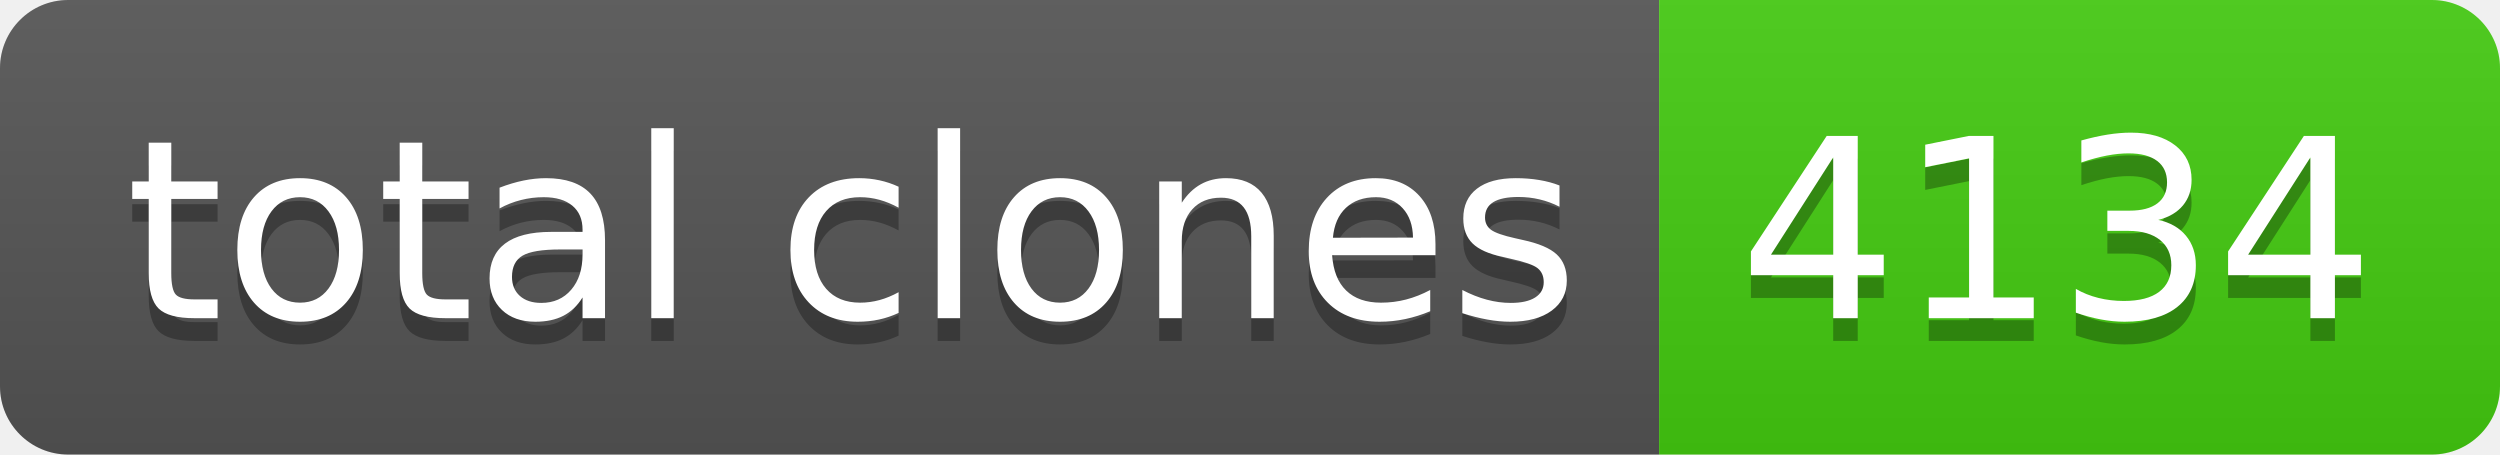
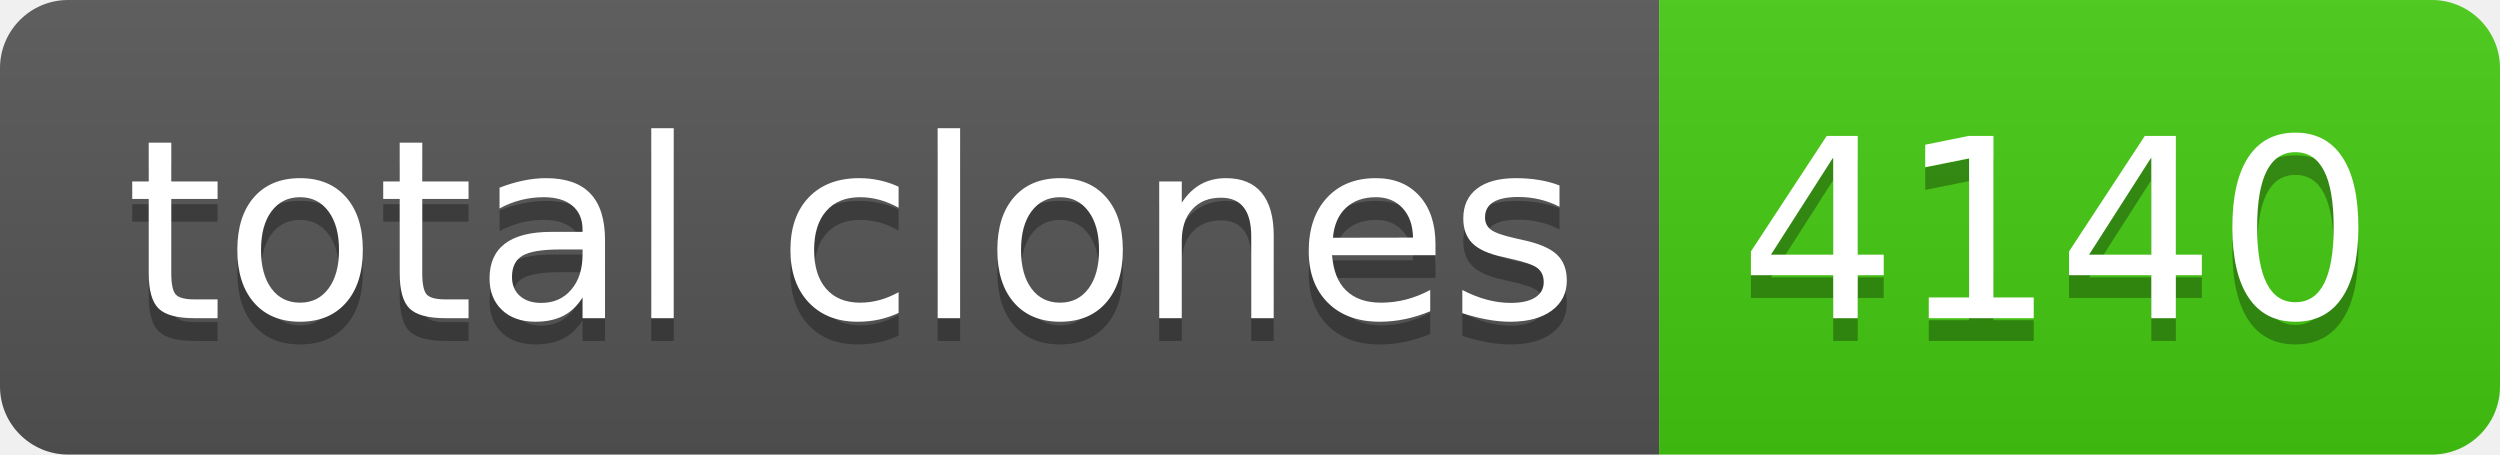
- <svg xmlns="http://www.w3.org/2000/svg" width="110" height="20" role="img" aria-label="total clones: 4134">
+ <svg xmlns="http://www.w3.org/2000/svg" width="110" height="20" role="img" aria-label="total clones: 4140">
  <linearGradient id="s" x2="0" y2="100%">
    <stop offset="0" stop-color="#bbb" stop-opacity=".1" />
    <stop offset="1" stop-opacity=".1" />
  </linearGradient>
  <clipPath id="r">
    <rect width="110" height="20" rx="3" fill="#fff" />
  </clipPath>
  <g clip-path="url(#r)">
    <rect width="73" height="20" fill="#555" />
    <rect x="73" width="37" height="20" fill="#4c1" />
    <rect width="110" height="20" fill="url(#s)" />
  </g>
  <g fill="#fff" text-anchor="middle" font-family="Verdana,Geneva,DejaVu Sans,sans-serif" text-rendering="geometricPrecision" font-size="110">
    <text aria-hidden="true" x="375" y="150" fill="#010101" fill-opacity=".3" transform="scale(.1)" textLength="630">total clones</text>
    <text x="375" y="140" transform="scale(.1)" fill="#fff" textLength="630">total clones</text>
-     <text aria-hidden="true" x="905" y="150" fill="#010101" fill-opacity=".3" transform="scale(.1)" textLength="270">4134</text>
-     <text x="905" y="140" transform="scale(.1)" fill="#fff" textLength="270">4134</text>
+     <text aria-hidden="true" x="905" y="150" fill="#010101" fill-opacity=".3" transform="scale(.1)" textLength="270">4140</text>
+     <text x="905" y="140" transform="scale(.1)" fill="#fff" textLength="270">4140</text>
  </g>
</svg>
